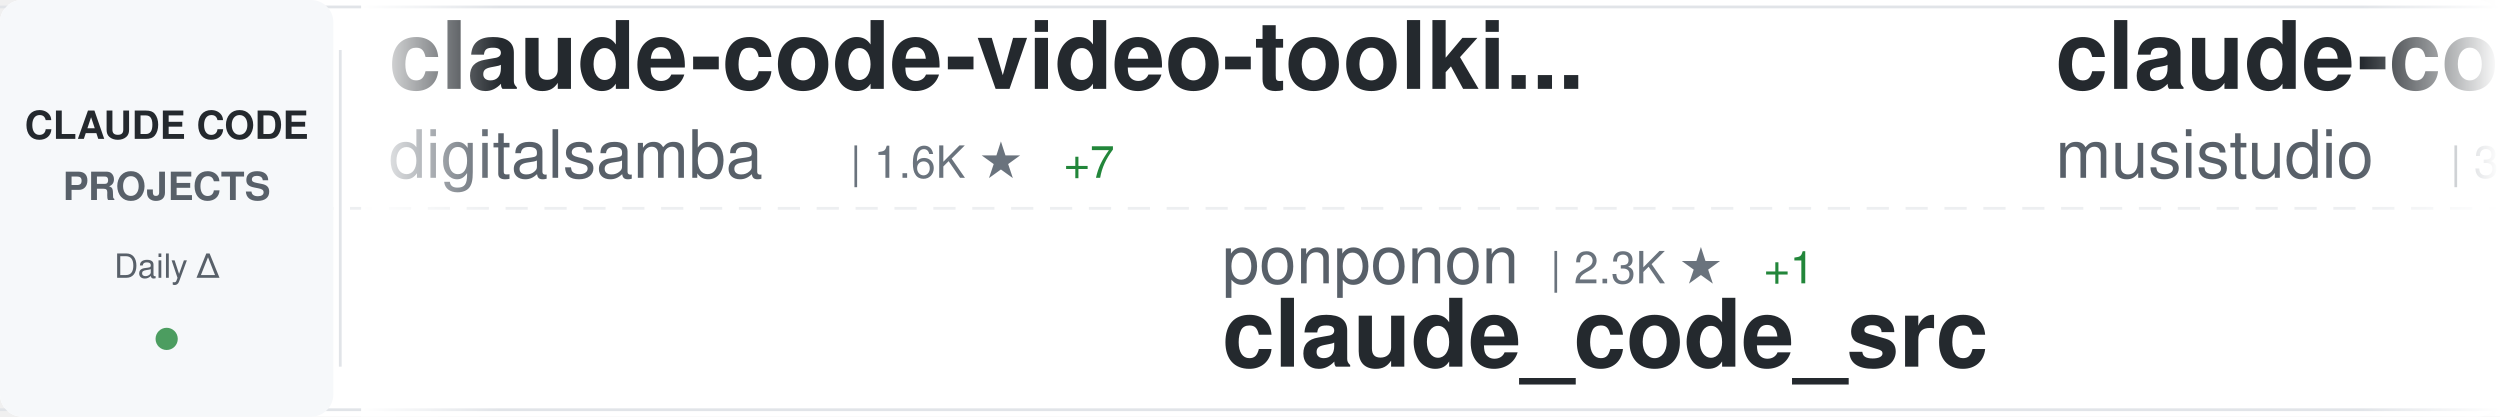
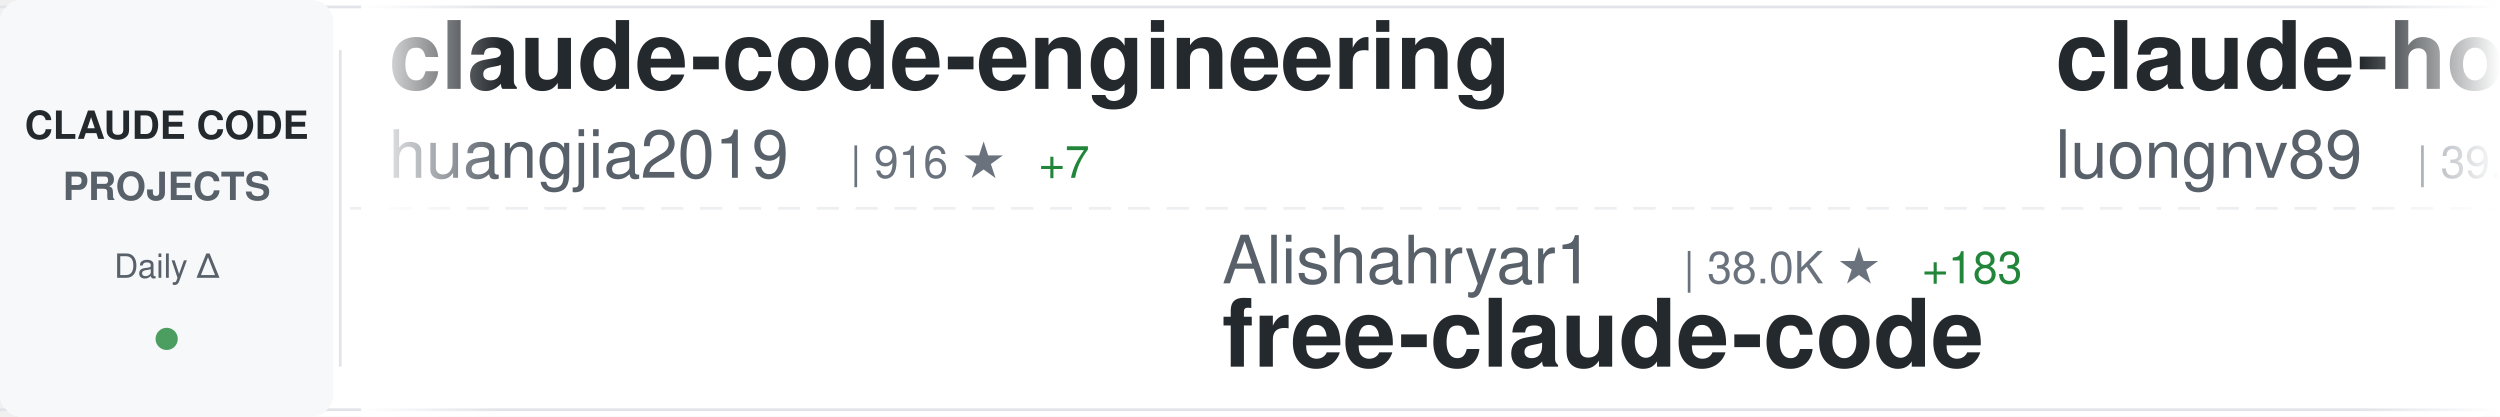
<svg xmlns="http://www.w3.org/2000/svg" width="900" height="150">
  <defs>
    <linearGradient id="awesomeLeftFade" x1="0%" y1="0%" x2="100%" y2="0%">
      <stop offset="0%" style="stop-color:#ffffff;stop-opacity:1" />
      <stop offset="100%" style="stop-color:#ffffff;stop-opacity:0" />
    </linearGradient>
    <linearGradient id="awesomeRightFade" x1="0%" y1="0%" x2="100%" y2="0%">
      <stop offset="0%" style="stop-color:#ffffff;stop-opacity:0" />
      <stop offset="100%" style="stop-color:#ffffff;stop-opacity:1" />
    </linearGradient>
  </defs>
  <rect width="900" height="150" fill="#ffffff" rx="8" />
  <rect x="0" y="2" width="900" height="1" fill="#e1e4e8" />
  <rect x="0" y="147" width="900" height="1" fill="#e1e4e8" />
  <line x1="0" y1="75" x2="900" y2="75" stroke="#e1e4e8" stroke-width="1" stroke-dasharray="8 6" opacity="0.6" />
  <rect x="0" y="0" width="120" height="150" fill="#f6f8fa" rx="8" />
  <text x="60" y="50" font-family="-apple-system, BlinkMacSystemFont, 'Segoe UI', Helvetica, Arial, sans-serif" font-size="14" font-weight="600" fill="#24292e" text-anchor="middle">CLAUDE CODE</text>
  <text x="60" y="72" font-family="-apple-system, BlinkMacSystemFont, 'Segoe UI', Helvetica, Arial, sans-serif" font-size="14" font-weight="600" fill="#586069" text-anchor="middle">PROJECTS</text>
  <text x="60" y="100" font-family="-apple-system, BlinkMacSystemFont, 'Segoe UI', Helvetica, Arial, sans-serif" font-size="12" font-weight="500" fill="#586069" text-anchor="middle">Daily Δ</text>
  <circle cx="60" cy="122" r="4" fill="#22863a" opacity="0.8" />
  <rect x="122" y="18" width="1" height="114" fill="#e1e4e8" />
  <clipPath id="awesomeTickerClip">
    <rect x="130" y="0" width="770" height="150" />
  </clipPath>
  <g clip-path="url(#awesomeTickerClip)">
    <g id="awesomeTickerItems">
      <animateTransform attributeName="transform" attributeType="XML" type="translate" from="0 0" to="-3000 0" dur="54s" repeatCount="indefinite" />
      <g transform="translate(0, 0)">
-         <text x="140" y="32" font-family="-apple-system, BlinkMacSystemFont, 'Segoe UI', Helvetica, Arial, sans-serif" font-size="34" font-weight="600" fill="#24292e">claude-code-video-toolki...</text>
-         <text x="140" y="64" font-family="-apple-system, BlinkMacSystemFont, 'Segoe UI', Helvetica, Arial, sans-serif" font-size="24" font-weight="400" fill="#586069">digitalsamba</text>
-         <text x="306" y="64" font-family="-apple-system, BlinkMacSystemFont, 'Segoe UI', Helvetica, Arial, sans-serif" font-size="16" font-weight="500" fill="#6a737d">| 1.6K ★</text>
-         <text x="383" y="64" font-family="-apple-system, BlinkMacSystemFont, 'Segoe UI', Helvetica, Arial, sans-serif" font-size="16" font-weight="500" fill="#22863a"> +7</text>
+         <text x="140" y="32" font-family="-apple-system, BlinkMacSystemFont, 'Segoe UI', Helvetica, Arial, sans-serif" font-size="34" font-weight="600" fill="#24292e">claude-code-engineering</text>
+         <text x="140" y="64" font-family="-apple-system, BlinkMacSystemFont, 'Segoe UI', Helvetica, Arial, sans-serif" font-size="24" font-weight="400" fill="#586069">huangjia2019</text>
+         <text x="306" y="64" font-family="-apple-system, BlinkMacSystemFont, 'Segoe UI', Helvetica, Arial, sans-serif" font-size="16" font-weight="500" fill="#6a737d">| 916 ★</text>
+         <text x="374" y="64" font-family="-apple-system, BlinkMacSystemFont, 'Segoe UI', Helvetica, Arial, sans-serif" font-size="16" font-weight="500" fill="#22863a"> +7</text>
      </g>
      <g transform="translate(300, 0)">
-         <text x="140" y="102" font-family="-apple-system, BlinkMacSystemFont, 'Segoe UI', Helvetica, Arial, sans-serif" font-size="24" font-weight="400" fill="#586069">ponponon</text>
-         <text x="258" y="102" font-family="-apple-system, BlinkMacSystemFont, 'Segoe UI', Helvetica, Arial, sans-serif" font-size="16" font-weight="500" fill="#6a737d">| 2.3K ★</text>
-         <text x="335" y="102" font-family="-apple-system, BlinkMacSystemFont, 'Segoe UI', Helvetica, Arial, sans-serif" font-size="16" font-weight="500" fill="#22863a"> +1</text>
-         <text x="140" y="132" font-family="-apple-system, BlinkMacSystemFont, 'Segoe UI', Helvetica, Arial, sans-serif" font-size="34" font-weight="600" fill="#24292e">claude_code_src</text>
+         <text x="140" y="102" font-family="-apple-system, BlinkMacSystemFont, 'Segoe UI', Helvetica, Arial, sans-serif" font-size="24" font-weight="400" fill="#586069">Alishahryar1</text>
+         <text x="306" y="102" font-family="-apple-system, BlinkMacSystemFont, 'Segoe UI', Helvetica, Arial, sans-serif" font-size="16" font-weight="500" fill="#6a737d">| 38.0K ★</text>
+         <text x="392" y="102" font-family="-apple-system, BlinkMacSystemFont, 'Segoe UI', Helvetica, Arial, sans-serif" font-size="16" font-weight="500" fill="#22863a"> +183</text>
+         <text x="140" y="132" font-family="-apple-system, BlinkMacSystemFont, 'Segoe UI', Helvetica, Arial, sans-serif" font-size="34" font-weight="600" fill="#24292e">free-claude-code</text>
      </g>
      <g transform="translate(600, 0)">
-         <text x="140" y="32" font-family="-apple-system, BlinkMacSystemFont, 'Segoe UI', Helvetica, Arial, sans-serif" font-size="34" font-weight="600" fill="#24292e">claude-code-router</text>
-         <text x="140" y="64" font-family="-apple-system, BlinkMacSystemFont, 'Segoe UI', Helvetica, Arial, sans-serif" font-size="24" font-weight="400" fill="#586069">musistudio</text>
-         <text x="282" y="64" font-family="-apple-system, BlinkMacSystemFont, 'Segoe UI', Helvetica, Arial, sans-serif" font-size="16" font-weight="500" fill="#6a737d">| 35.5K ★</text>
-         <text x="368" y="64" font-family="-apple-system, BlinkMacSystemFont, 'Segoe UI', Helvetica, Arial, sans-serif" font-size="16" font-weight="500" fill="#22863a"> +33</text>
+         <text x="140" y="32" font-family="-apple-system, BlinkMacSystemFont, 'Segoe UI', Helvetica, Arial, sans-serif" font-size="34" font-weight="600" fill="#24292e">claude-howto</text>
+         <text x="140" y="64" font-family="-apple-system, BlinkMacSystemFont, 'Segoe UI', Helvetica, Arial, sans-serif" font-size="24" font-weight="400" fill="#586069">luongnv89</text>
+         <text x="270" y="64" font-family="-apple-system, BlinkMacSystemFont, 'Segoe UI', Helvetica, Arial, sans-serif" font-size="16" font-weight="500" fill="#6a737d">| 39.1K ★</text>
+         <text x="356" y="64" font-family="-apple-system, BlinkMacSystemFont, 'Segoe UI', Helvetica, Arial, sans-serif" font-size="16" font-weight="500" fill="#22863a"> +69</text>
      </g>
      <g transform="translate(900, 0)">
-         <text x="140" y="102" font-family="-apple-system, BlinkMacSystemFont, 'Segoe UI', Helvetica, Arial, sans-serif" font-size="24" font-weight="400" fill="#586069">pengchengneo</text>
-         <text x="306" y="102" font-family="-apple-system, BlinkMacSystemFont, 'Segoe UI', Helvetica, Arial, sans-serif" font-size="16" font-weight="500" fill="#6a737d">| 1.6K ★</text>
-         <text x="383" y="102" font-family="-apple-system, BlinkMacSystemFont, 'Segoe UI', Helvetica, Arial, sans-serif" font-size="16" font-weight="500" fill="#22863a"> +2</text>
+         <text x="140" y="102" font-family="-apple-system, BlinkMacSystemFont, 'Segoe UI', Helvetica, Arial, sans-serif" font-size="24" font-weight="400" fill="#586069">OrcaWhisper</text>
+         <text x="294" y="102" font-family="-apple-system, BlinkMacSystemFont, 'Segoe UI', Helvetica, Arial, sans-serif" font-size="16" font-weight="500" fill="#6a737d">| 80 ★</text>
        <text x="140" y="132" font-family="-apple-system, BlinkMacSystemFont, 'Segoe UI', Helvetica, Arial, sans-serif" font-size="34" font-weight="600" fill="#24292e">Claude-Code</text>
      </g>
      <g transform="translate(1200, 0)">
-         <text x="140" y="32" font-family="-apple-system, BlinkMacSystemFont, 'Segoe UI', Helvetica, Arial, sans-serif" font-size="34" font-weight="600" fill="#24292e">CLIProxyAPI</text>
-         <text x="140" y="64" font-family="-apple-system, BlinkMacSystemFont, 'Segoe UI', Helvetica, Arial, sans-serif" font-size="24" font-weight="400" fill="#586069">router-for-me</text>
-         <text x="318" y="64" font-family="-apple-system, BlinkMacSystemFont, 'Segoe UI', Helvetica, Arial, sans-serif" font-size="16" font-weight="500" fill="#6a737d">| 38.9K ★</text>
-         <text x="404" y="64" font-family="-apple-system, BlinkMacSystemFont, 'Segoe UI', Helvetica, Arial, sans-serif" font-size="16" font-weight="500" fill="#22863a"> +105</text>
-       </g>
-       <g transform="translate(1500, 0)">
-         <text x="140" y="102" font-family="-apple-system, BlinkMacSystemFont, 'Segoe UI', Helvetica, Arial, sans-serif" font-size="24" font-weight="400" fill="#586069">alejandrobalderas</text>
-         <text x="366" y="102" font-family="-apple-system, BlinkMacSystemFont, 'Segoe UI', Helvetica, Arial, sans-serif" font-size="16" font-weight="500" fill="#6a737d">| 2.4K ★</text>
-         <text x="443" y="102" font-family="-apple-system, BlinkMacSystemFont, 'Segoe UI', Helvetica, Arial, sans-serif" font-size="16" font-weight="500" fill="#22863a"> +8</text>
-         <text x="140" y="132" font-family="-apple-system, BlinkMacSystemFont, 'Segoe UI', Helvetica, Arial, sans-serif" font-size="34" font-weight="600" fill="#24292e">claude-code-from-source</text>
-       </g>
-       <g transform="translate(1800, 0)">
-         <text x="140" y="32" font-family="-apple-system, BlinkMacSystemFont, 'Segoe UI', Helvetica, Arial, sans-serif" font-size="34" font-weight="600" fill="#24292e">Dive-into-Claude-Code</text>
-         <text x="140" y="64" font-family="-apple-system, BlinkMacSystemFont, 'Segoe UI', Helvetica, Arial, sans-serif" font-size="24" font-weight="400" fill="#586069">VILA-Lab</text>
-         <text x="258" y="64" font-family="-apple-system, BlinkMacSystemFont, 'Segoe UI', Helvetica, Arial, sans-serif" font-size="16" font-weight="500" fill="#6a737d">| 1.8K ★</text>
-         <text x="335" y="64" font-family="-apple-system, BlinkMacSystemFont, 'Segoe UI', Helvetica, Arial, sans-serif" font-size="16" font-weight="500" fill="#22863a"> +11</text>
-       </g>
-       <g transform="translate(2100, 0)">
-         <text x="140" y="102" font-family="-apple-system, BlinkMacSystemFont, 'Segoe UI', Helvetica, Arial, sans-serif" font-size="24" font-weight="400" fill="#586069">luongnv89</text>
-         <text x="270" y="102" font-family="-apple-system, BlinkMacSystemFont, 'Segoe UI', Helvetica, Arial, sans-serif" font-size="16" font-weight="500" fill="#6a737d">| 39.0K ★</text>
-         <text x="356" y="102" font-family="-apple-system, BlinkMacSystemFont, 'Segoe UI', Helvetica, Arial, sans-serif" font-size="16" font-weight="500" fill="#22863a"> +64</text>
-         <text x="140" y="132" font-family="-apple-system, BlinkMacSystemFont, 'Segoe UI', Helvetica, Arial, sans-serif" font-size="34" font-weight="600" fill="#24292e">claude-howto</text>
-       </g>
-       <g transform="translate(2400, 0)">
        <text x="140" y="32" font-family="-apple-system, BlinkMacSystemFont, 'Segoe UI', Helvetica, Arial, sans-serif" font-size="34" font-weight="600" fill="#24292e">claude-code-local</text>
        <text x="140" y="64" font-family="-apple-system, BlinkMacSystemFont, 'Segoe UI', Helvetica, Arial, sans-serif" font-size="24" font-weight="400" fill="#586069">nicedreamzapp</text>
        <text x="318" y="64" font-family="-apple-system, BlinkMacSystemFont, 'Segoe UI', Helvetica, Arial, sans-serif" font-size="16" font-weight="500" fill="#6a737d">| 2.9K ★</text>
-         <text x="395" y="64" font-family="-apple-system, BlinkMacSystemFont, 'Segoe UI', Helvetica, Arial, sans-serif" font-size="16" font-weight="500" fill="#22863a"> +7</text>
+         <text x="395" y="64" font-family="-apple-system, BlinkMacSystemFont, 'Segoe UI', Helvetica, Arial, sans-serif" font-size="16" font-weight="500" fill="#22863a"> +9</text>
+       </g>
+       <g transform="translate(1500, 0)">
+         <text x="140" y="102" font-family="-apple-system, BlinkMacSystemFont, 'Segoe UI', Helvetica, Arial, sans-serif" font-size="24" font-weight="400" fill="#586069">Chachamaru127</text>
+         <text x="318" y="102" font-family="-apple-system, BlinkMacSystemFont, 'Segoe UI', Helvetica, Arial, sans-serif" font-size="16" font-weight="500" fill="#6a737d">| 2.9K ★</text>
+         <text x="395" y="102" font-family="-apple-system, BlinkMacSystemFont, 'Segoe UI', Helvetica, Arial, sans-serif" font-size="16" font-weight="500" fill="#22863a"> +9</text>
+         <text x="140" y="132" font-family="-apple-system, BlinkMacSystemFont, 'Segoe UI', Helvetica, Arial, sans-serif" font-size="34" font-weight="600" fill="#24292e">claude-code-harness</text>
+       </g>
+       <g transform="translate(1800, 0)">
+         <text x="140" y="32" font-family="-apple-system, BlinkMacSystemFont, 'Segoe UI', Helvetica, Arial, sans-serif" font-size="34" font-weight="600" fill="#24292e">claude-code-pm-course</text>
+         <text x="140" y="64" font-family="-apple-system, BlinkMacSystemFont, 'Segoe UI', Helvetica, Arial, sans-serif" font-size="24" font-weight="400" fill="#586069">carlvellotti</text>
+         <text x="306" y="64" font-family="-apple-system, BlinkMacSystemFont, 'Segoe UI', Helvetica, Arial, sans-serif" font-size="16" font-weight="500" fill="#6a737d">| 2.1K ★</text>
+         <text x="383" y="64" font-family="-apple-system, BlinkMacSystemFont, 'Segoe UI', Helvetica, Arial, sans-serif" font-size="16" font-weight="500" fill="#22863a"> +1</text>
+       </g>
+       <g transform="translate(2100, 0)">
+         <text x="140" y="102" font-family="-apple-system, BlinkMacSystemFont, 'Segoe UI', Helvetica, Arial, sans-serif" font-size="24" font-weight="400" fill="#586069">anthropics</text>
+         <text x="282" y="102" font-family="-apple-system, BlinkMacSystemFont, 'Segoe UI', Helvetica, Arial, sans-serif" font-size="16" font-weight="500" fill="#6a737d">| 5.4K ★</text>
+         <text x="359" y="102" font-family="-apple-system, BlinkMacSystemFont, 'Segoe UI', Helvetica, Arial, sans-serif" font-size="16" font-weight="500" fill="#22863a"> +5</text>
+         <text x="140" y="132" font-family="-apple-system, BlinkMacSystemFont, 'Segoe UI', Helvetica, Arial, sans-serif" font-size="34" font-weight="600" fill="#24292e">claude-code-security-rev...</text>
+       </g>
+       <g transform="translate(2400, 0)">
+         <text x="140" y="32" font-family="-apple-system, BlinkMacSystemFont, 'Segoe UI', Helvetica, Arial, sans-serif" font-size="34" font-weight="600" fill="#24292e">Claude-Code</text>
+         <text x="140" y="64" font-family="-apple-system, BlinkMacSystemFont, 'Segoe UI', Helvetica, Arial, sans-serif" font-size="24" font-weight="400" fill="#586069">pengchengneo</text>
+         <text x="306" y="64" font-family="-apple-system, BlinkMacSystemFont, 'Segoe UI', Helvetica, Arial, sans-serif" font-size="16" font-weight="500" fill="#6a737d">| 1.6K ★</text>
+         <text x="383" y="64" font-family="-apple-system, BlinkMacSystemFont, 'Segoe UI', Helvetica, Arial, sans-serif" font-size="16" font-weight="500" fill="#22863a"> +2</text>
      </g>
      <g transform="translate(2700, 0)">
-         <text x="140" y="102" font-family="-apple-system, BlinkMacSystemFont, 'Segoe UI', Helvetica, Arial, sans-serif" font-size="24" font-weight="400" fill="#586069">VoltAgent</text>
-         <text x="270" y="102" font-family="-apple-system, BlinkMacSystemFont, 'Segoe UI', Helvetica, Arial, sans-serif" font-size="16" font-weight="500" fill="#6a737d">| 22.7K ★</text>
-         <text x="356" y="102" font-family="-apple-system, BlinkMacSystemFont, 'Segoe UI', Helvetica, Arial, sans-serif" font-size="16" font-weight="500" fill="#22863a"> +64</text>
-         <text x="140" y="132" font-family="-apple-system, BlinkMacSystemFont, 'Segoe UI', Helvetica, Arial, sans-serif" font-size="34" font-weight="600" fill="#24292e">awesome-claude-code-suba...</text>
+         <text x="140" y="102" font-family="-apple-system, BlinkMacSystemFont, 'Segoe UI', Helvetica, Arial, sans-serif" font-size="24" font-weight="400" fill="#586069">luyao618</text>
+         <text x="258" y="102" font-family="-apple-system, BlinkMacSystemFont, 'Segoe UI', Helvetica, Arial, sans-serif" font-size="16" font-weight="500" fill="#6a737d">| 1.6K ★</text>
+         <text x="335" y="102" font-family="-apple-system, BlinkMacSystemFont, 'Segoe UI', Helvetica, Arial, sans-serif" font-size="16" font-weight="500" fill="#22863a"> +4</text>
+         <text x="140" y="132" font-family="-apple-system, BlinkMacSystemFont, 'Segoe UI', Helvetica, Arial, sans-serif" font-size="34" font-weight="600" fill="#24292e">Claude-Code-Source-Study</text>
      </g>
      <g transform="translate(3000, 0)">
-         <text x="140" y="32" font-family="-apple-system, BlinkMacSystemFont, 'Segoe UI', Helvetica, Arial, sans-serif" font-size="34" font-weight="600" fill="#24292e">claude-code-video-toolki...</text>
-         <text x="140" y="64" font-family="-apple-system, BlinkMacSystemFont, 'Segoe UI', Helvetica, Arial, sans-serif" font-size="24" font-weight="400" fill="#586069">digitalsamba</text>
-         <text x="306" y="64" font-family="-apple-system, BlinkMacSystemFont, 'Segoe UI', Helvetica, Arial, sans-serif" font-size="16" font-weight="500" fill="#6a737d">| 1.6K ★</text>
-         <text x="383" y="64" font-family="-apple-system, BlinkMacSystemFont, 'Segoe UI', Helvetica, Arial, sans-serif" font-size="16" font-weight="500" fill="#22863a"> +7</text>
+         <text x="140" y="32" font-family="-apple-system, BlinkMacSystemFont, 'Segoe UI', Helvetica, Arial, sans-serif" font-size="34" font-weight="600" fill="#24292e">claude-code-engineering</text>
+         <text x="140" y="64" font-family="-apple-system, BlinkMacSystemFont, 'Segoe UI', Helvetica, Arial, sans-serif" font-size="24" font-weight="400" fill="#586069">huangjia2019</text>
+         <text x="306" y="64" font-family="-apple-system, BlinkMacSystemFont, 'Segoe UI', Helvetica, Arial, sans-serif" font-size="16" font-weight="500" fill="#6a737d">| 916 ★</text>
+         <text x="374" y="64" font-family="-apple-system, BlinkMacSystemFont, 'Segoe UI', Helvetica, Arial, sans-serif" font-size="16" font-weight="500" fill="#22863a"> +7</text>
      </g>
      <g transform="translate(3300, 0)">
-         <text x="140" y="102" font-family="-apple-system, BlinkMacSystemFont, 'Segoe UI', Helvetica, Arial, sans-serif" font-size="24" font-weight="400" fill="#586069">ponponon</text>
-         <text x="258" y="102" font-family="-apple-system, BlinkMacSystemFont, 'Segoe UI', Helvetica, Arial, sans-serif" font-size="16" font-weight="500" fill="#6a737d">| 2.3K ★</text>
-         <text x="335" y="102" font-family="-apple-system, BlinkMacSystemFont, 'Segoe UI', Helvetica, Arial, sans-serif" font-size="16" font-weight="500" fill="#22863a"> +1</text>
-         <text x="140" y="132" font-family="-apple-system, BlinkMacSystemFont, 'Segoe UI', Helvetica, Arial, sans-serif" font-size="34" font-weight="600" fill="#24292e">claude_code_src</text>
+         <text x="140" y="102" font-family="-apple-system, BlinkMacSystemFont, 'Segoe UI', Helvetica, Arial, sans-serif" font-size="24" font-weight="400" fill="#586069">Alishahryar1</text>
+         <text x="306" y="102" font-family="-apple-system, BlinkMacSystemFont, 'Segoe UI', Helvetica, Arial, sans-serif" font-size="16" font-weight="500" fill="#6a737d">| 38.0K ★</text>
+         <text x="392" y="102" font-family="-apple-system, BlinkMacSystemFont, 'Segoe UI', Helvetica, Arial, sans-serif" font-size="16" font-weight="500" fill="#22863a"> +183</text>
+         <text x="140" y="132" font-family="-apple-system, BlinkMacSystemFont, 'Segoe UI', Helvetica, Arial, sans-serif" font-size="34" font-weight="600" fill="#24292e">free-claude-code</text>
      </g>
      <g transform="translate(3600, 0)">
-         <text x="140" y="32" font-family="-apple-system, BlinkMacSystemFont, 'Segoe UI', Helvetica, Arial, sans-serif" font-size="34" font-weight="600" fill="#24292e">claude-code-router</text>
-         <text x="140" y="64" font-family="-apple-system, BlinkMacSystemFont, 'Segoe UI', Helvetica, Arial, sans-serif" font-size="24" font-weight="400" fill="#586069">musistudio</text>
-         <text x="282" y="64" font-family="-apple-system, BlinkMacSystemFont, 'Segoe UI', Helvetica, Arial, sans-serif" font-size="16" font-weight="500" fill="#6a737d">| 35.5K ★</text>
-         <text x="368" y="64" font-family="-apple-system, BlinkMacSystemFont, 'Segoe UI', Helvetica, Arial, sans-serif" font-size="16" font-weight="500" fill="#22863a"> +33</text>
+         <text x="140" y="32" font-family="-apple-system, BlinkMacSystemFont, 'Segoe UI', Helvetica, Arial, sans-serif" font-size="34" font-weight="600" fill="#24292e">claude-howto</text>
+         <text x="140" y="64" font-family="-apple-system, BlinkMacSystemFont, 'Segoe UI', Helvetica, Arial, sans-serif" font-size="24" font-weight="400" fill="#586069">luongnv89</text>
+         <text x="270" y="64" font-family="-apple-system, BlinkMacSystemFont, 'Segoe UI', Helvetica, Arial, sans-serif" font-size="16" font-weight="500" fill="#6a737d">| 39.1K ★</text>
+         <text x="356" y="64" font-family="-apple-system, BlinkMacSystemFont, 'Segoe UI', Helvetica, Arial, sans-serif" font-size="16" font-weight="500" fill="#22863a"> +69</text>
      </g>
      <g transform="translate(3900, 0)">
-         <text x="140" y="102" font-family="-apple-system, BlinkMacSystemFont, 'Segoe UI', Helvetica, Arial, sans-serif" font-size="24" font-weight="400" fill="#586069">pengchengneo</text>
-         <text x="306" y="102" font-family="-apple-system, BlinkMacSystemFont, 'Segoe UI', Helvetica, Arial, sans-serif" font-size="16" font-weight="500" fill="#6a737d">| 1.6K ★</text>
-         <text x="383" y="102" font-family="-apple-system, BlinkMacSystemFont, 'Segoe UI', Helvetica, Arial, sans-serif" font-size="16" font-weight="500" fill="#22863a"> +2</text>
+         <text x="140" y="102" font-family="-apple-system, BlinkMacSystemFont, 'Segoe UI', Helvetica, Arial, sans-serif" font-size="24" font-weight="400" fill="#586069">OrcaWhisper</text>
+         <text x="294" y="102" font-family="-apple-system, BlinkMacSystemFont, 'Segoe UI', Helvetica, Arial, sans-serif" font-size="16" font-weight="500" fill="#6a737d">| 80 ★</text>
        <text x="140" y="132" font-family="-apple-system, BlinkMacSystemFont, 'Segoe UI', Helvetica, Arial, sans-serif" font-size="34" font-weight="600" fill="#24292e">Claude-Code</text>
      </g>
    </g>
  </g>
  <rect x="130" y="0" width="50" height="150" fill="url(#awesomeLeftFade)" />
  <rect x="850" y="0" width="50" height="150" fill="url(#awesomeRightFade)" />
</svg>
